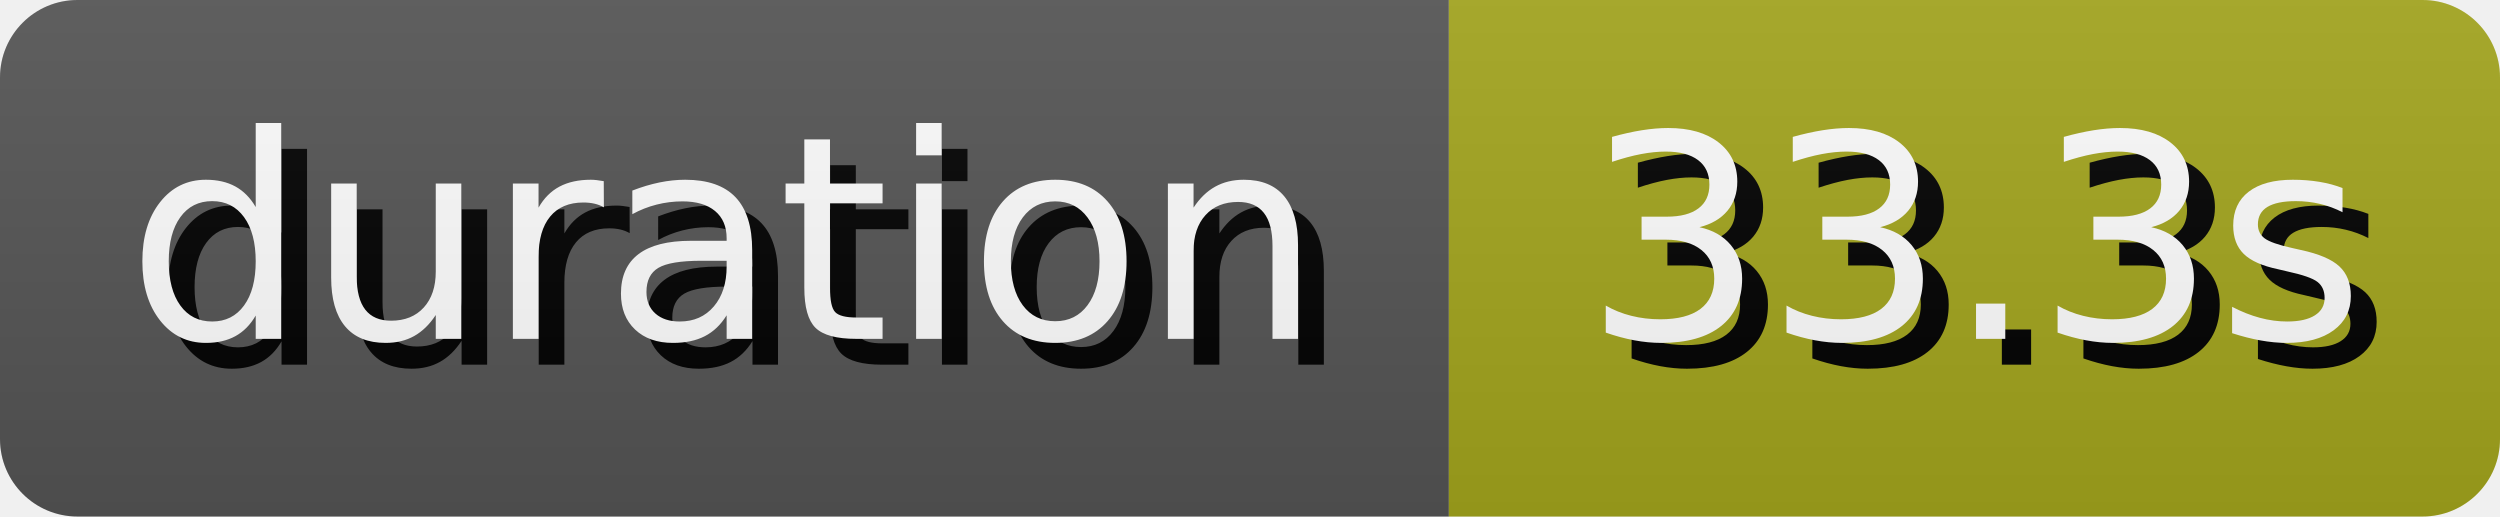
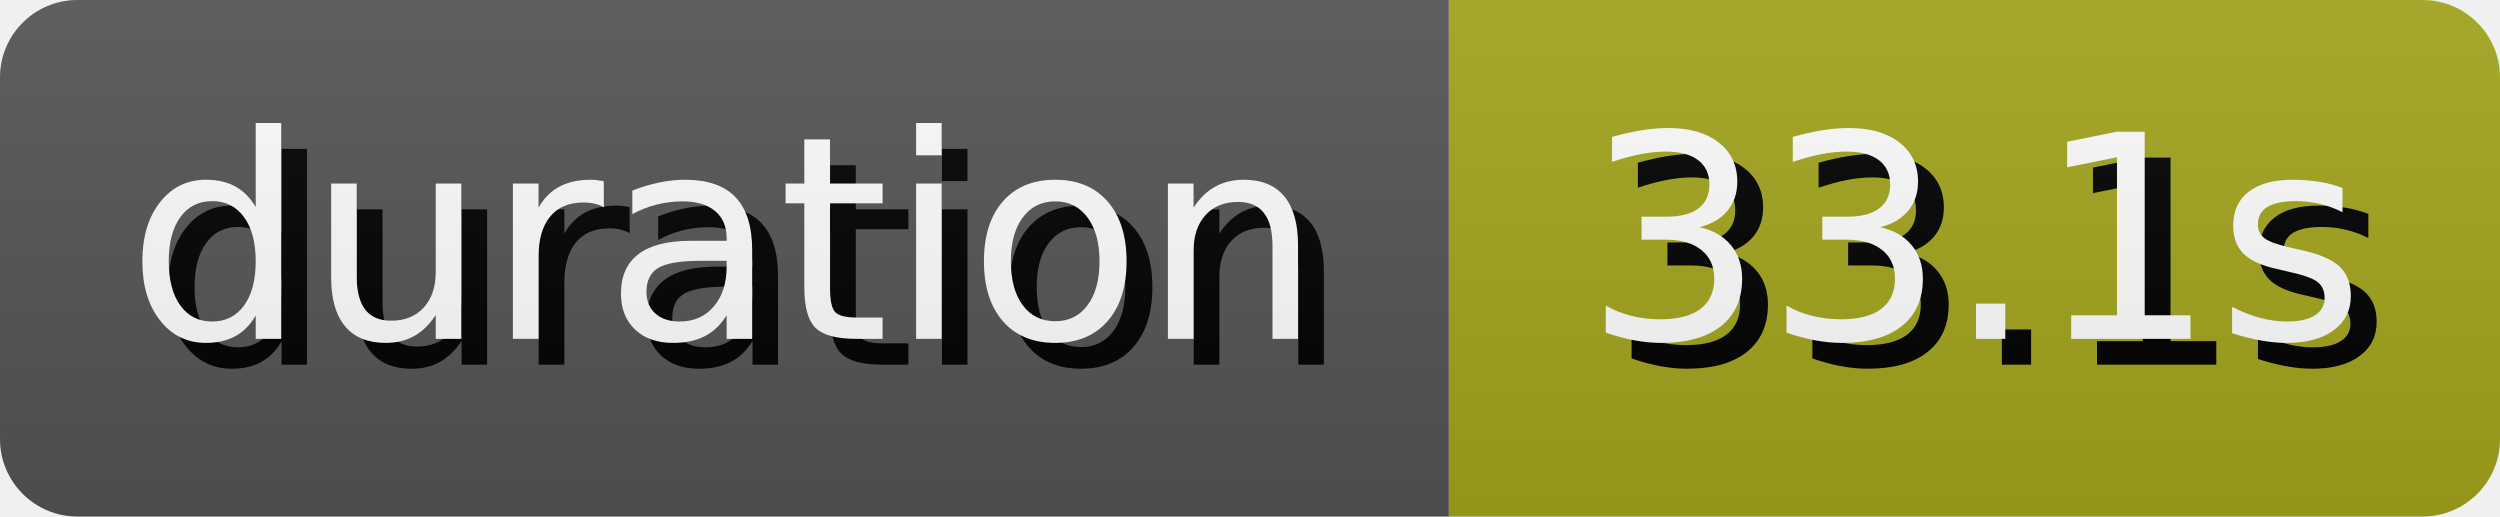
- <svg xmlns="http://www.w3.org/2000/svg" width="96.8" height="20" role="img" aria-label="duration: 33.3s">
+ <svg xmlns="http://www.w3.org/2000/svg" width="96.8" height="20" role="img" aria-label="duration: 33.1s">
  <style>
        rect {
            height: 20px;
        }

        text {
            text-rendering: geometricPrecision;
            dominant-baseline: middle;
            text-anchor: middle;
            font-family: Verdana,Geneva,DejaVu Sans,sans-serif;
            font-size: 110px;
            fill: #fff;
        }

        .shadow {
            transform: translate(10px, 10px);
            fill: #010101;
        }
    </style>
  <linearGradient id="s" x2="0" y2="100%">
    <stop offset="0" stop-color="#bbb" stop-opacity=".1" />
    <stop offset="1" stop-opacity=".1" />
  </linearGradient>
  <clipPath id="r">
    <rect width="100%" rx="3" fill="#fff" />
  </clipPath>
  <g clip-path="url(#r)">
    <g>
      <rect width="56.1" fill="#555" />
      <g transform="scale(.1)">
        <text x="280.5" y="100" textLength="461" class="shadow">duration</text>
        <text x="280.5" y="100" textLength="461">duration</text>
      </g>
    </g>
    <g transform="translate(56.1 0)">
      <rect width="40.7" fill="#a4a61d" />
      <g transform="scale(.1)">
-         <text x="203.5" y="100" textLength="307" class="shadow">33.3s</text>
-         <text x="203.5" y="100" textLength="307">33.3s</text>
+         <text x="203.5" y="100" textLength="307" class="shadow">33.1s</text>
+         <text x="203.5" y="100" textLength="307">33.1s</text>
      </g>
    </g>
    <rect width="100%" height="100%" fill="url(#s)" />
  </g>
</svg>
